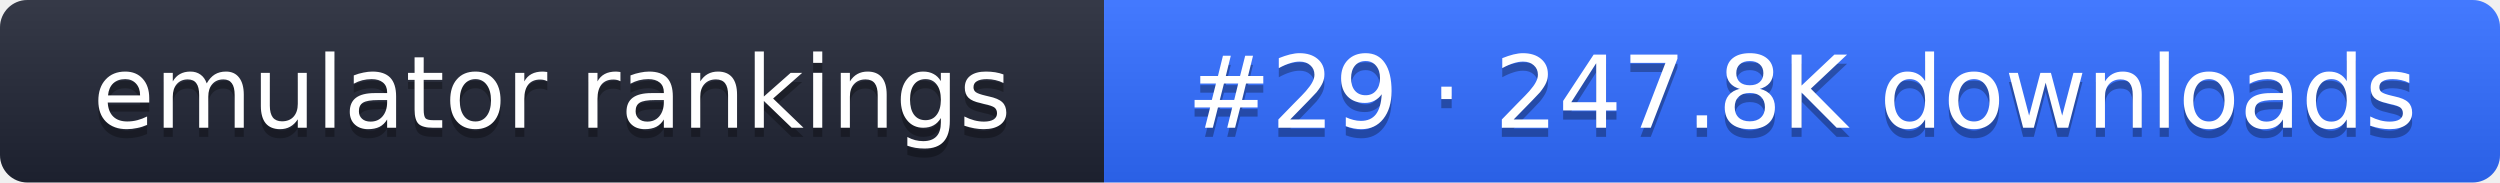
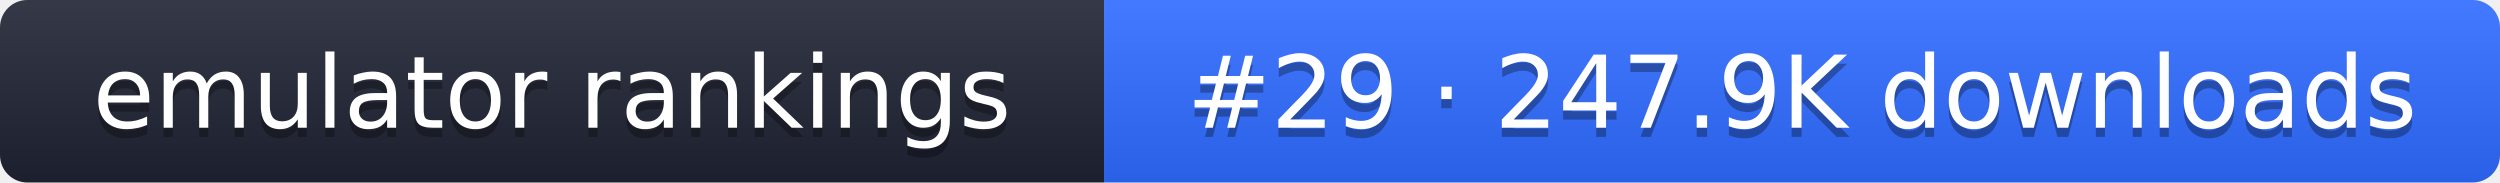
- <svg xmlns="http://www.w3.org/2000/svg" width="274" height="20" role="img" aria-label="emulator rankings: #29 · 247.8K downloads">
+ <svg xmlns="http://www.w3.org/2000/svg" width="274" height="20" role="img" aria-label="emulator rankings: #29 · 247.9K downloads">
  <linearGradient id="g" x2="0" y2="100%">
    <stop offset="0" stop-color="#fff" stop-opacity=".1" />
    <stop offset="1" stop-opacity=".1" />
  </linearGradient>
  <clipPath id="r">
    <rect width="274" height="20" rx="3" fill="#fff" />
  </clipPath>
  <g clip-path="url(#r)">
    <rect width="121" height="20" fill="#1f2433" />
    <rect x="121" width="153" height="20" fill="#2f6bff" />
    <rect width="274" height="20" fill="url(#g)" />
  </g>
  <g fill="#fff" text-anchor="middle" font-family="Verdana,DejaVu Sans,sans-serif" font-size="11">
    <text x="60.5" y="15" fill="#010101" fill-opacity=".3">emulator rankings</text>
    <text x="60.5" y="14">emulator rankings</text>
-     <text x="197.5" y="15" fill="#010101" fill-opacity=".3">#29 · 247.8K downloads</text>
-     <text x="197.5" y="14">#29 · 247.8K downloads</text>
+     <text x="197.5" y="15" fill="#010101" fill-opacity=".3">#29 · 247.9K downloads</text>
+     <text x="197.5" y="14">#29 · 247.9K downloads</text>
  </g>
</svg>
